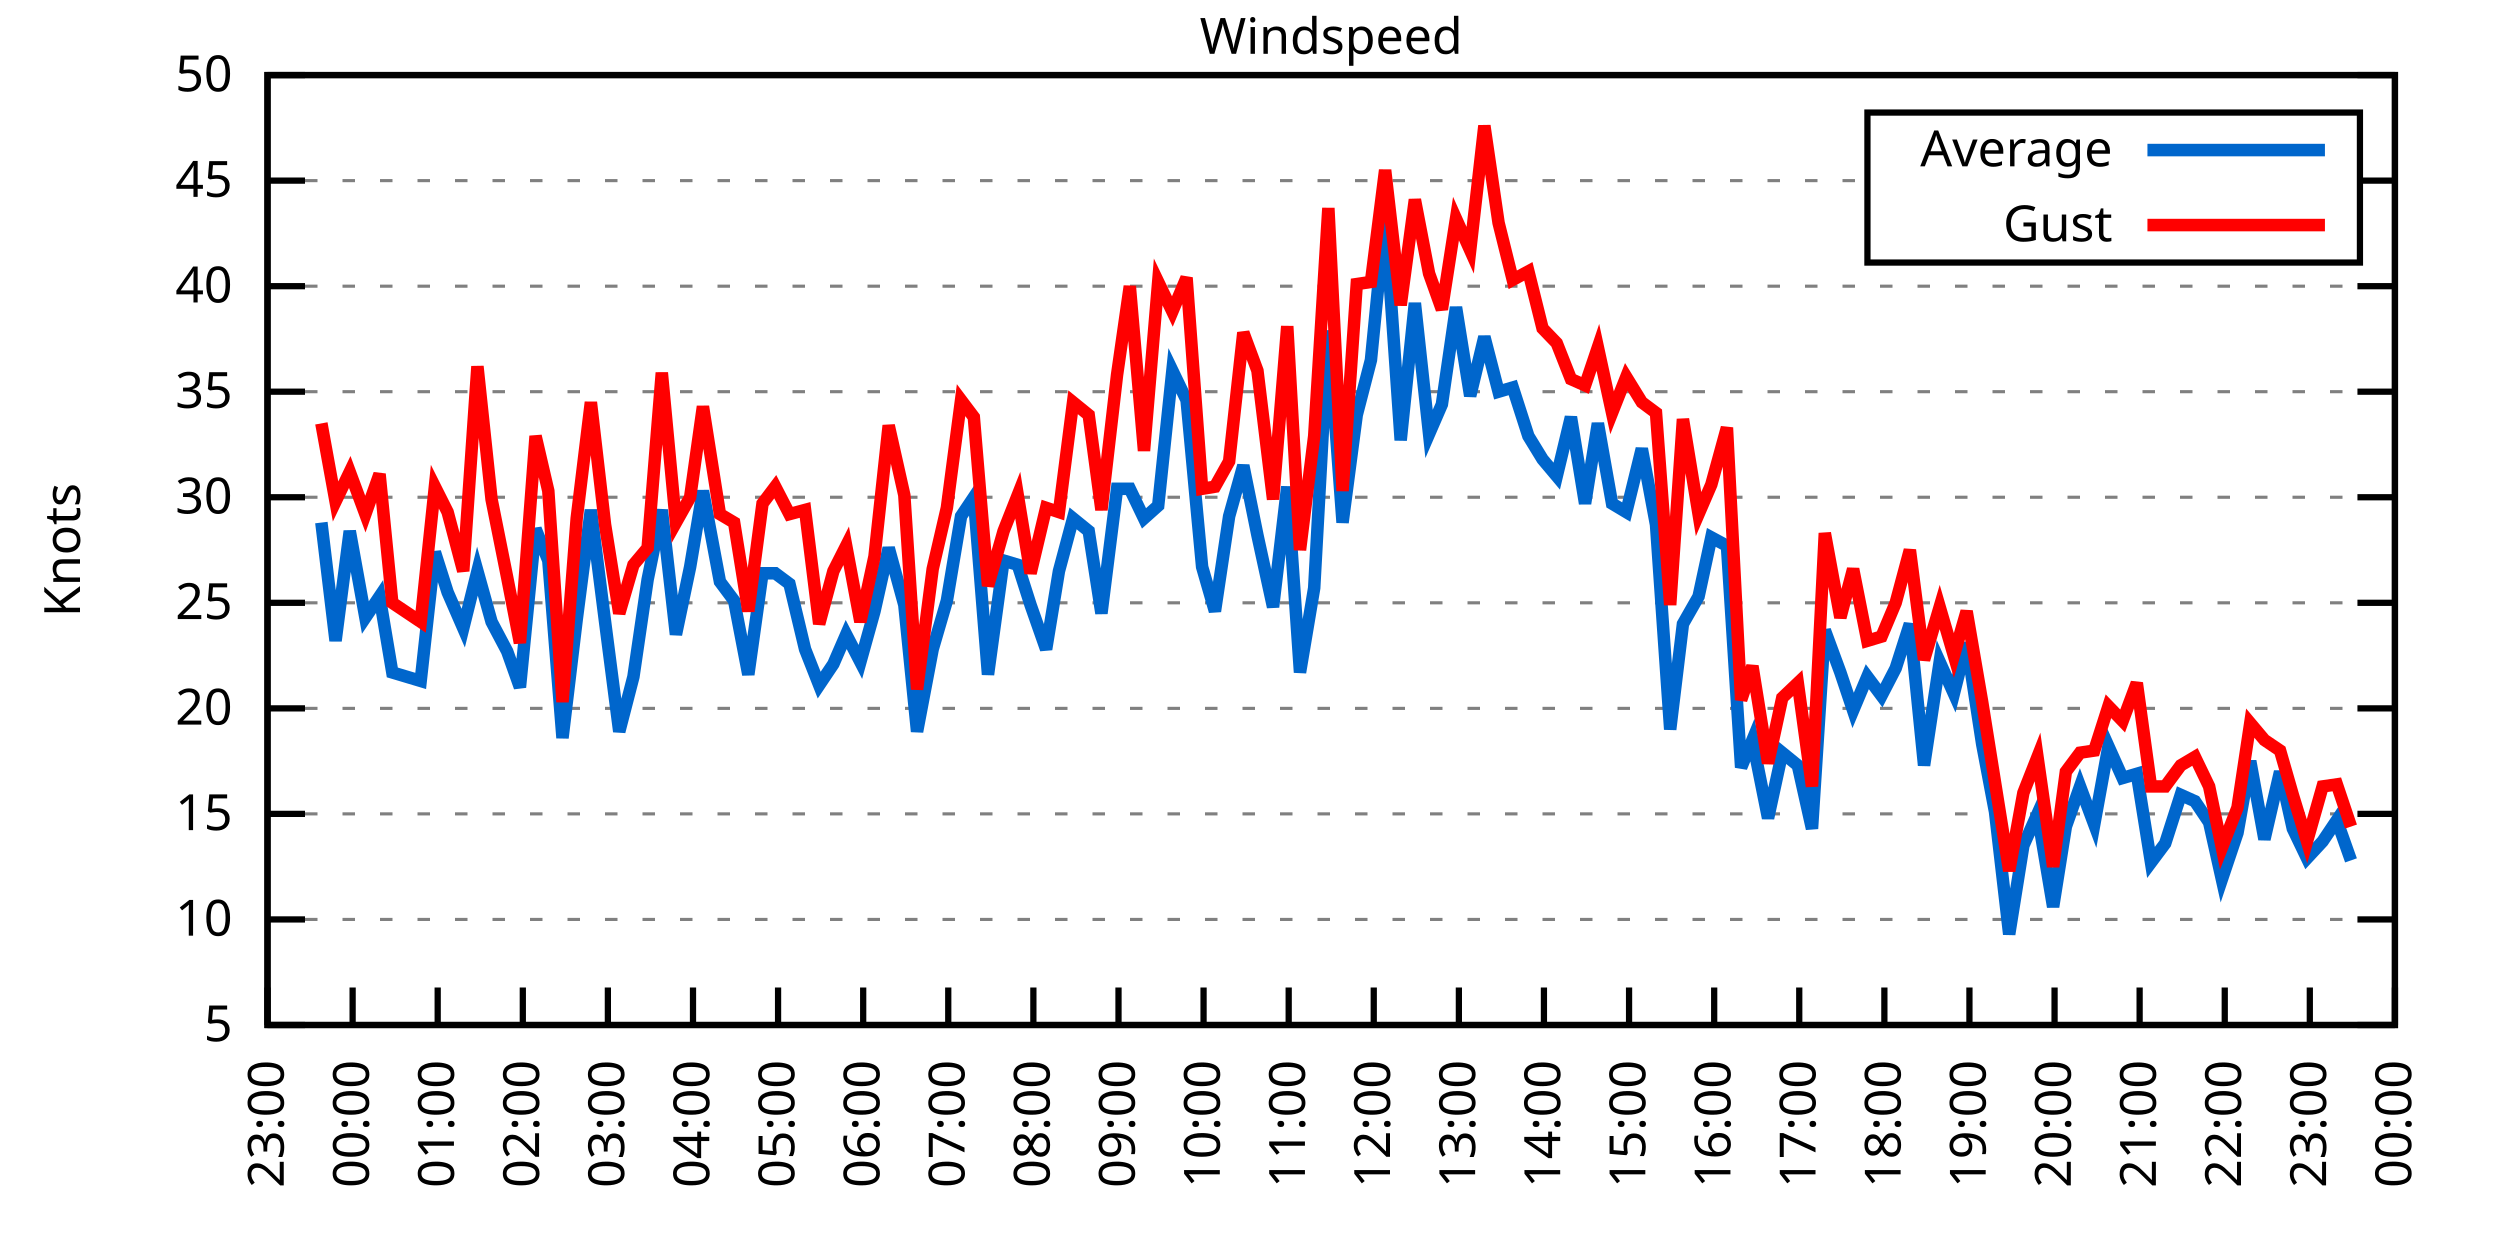
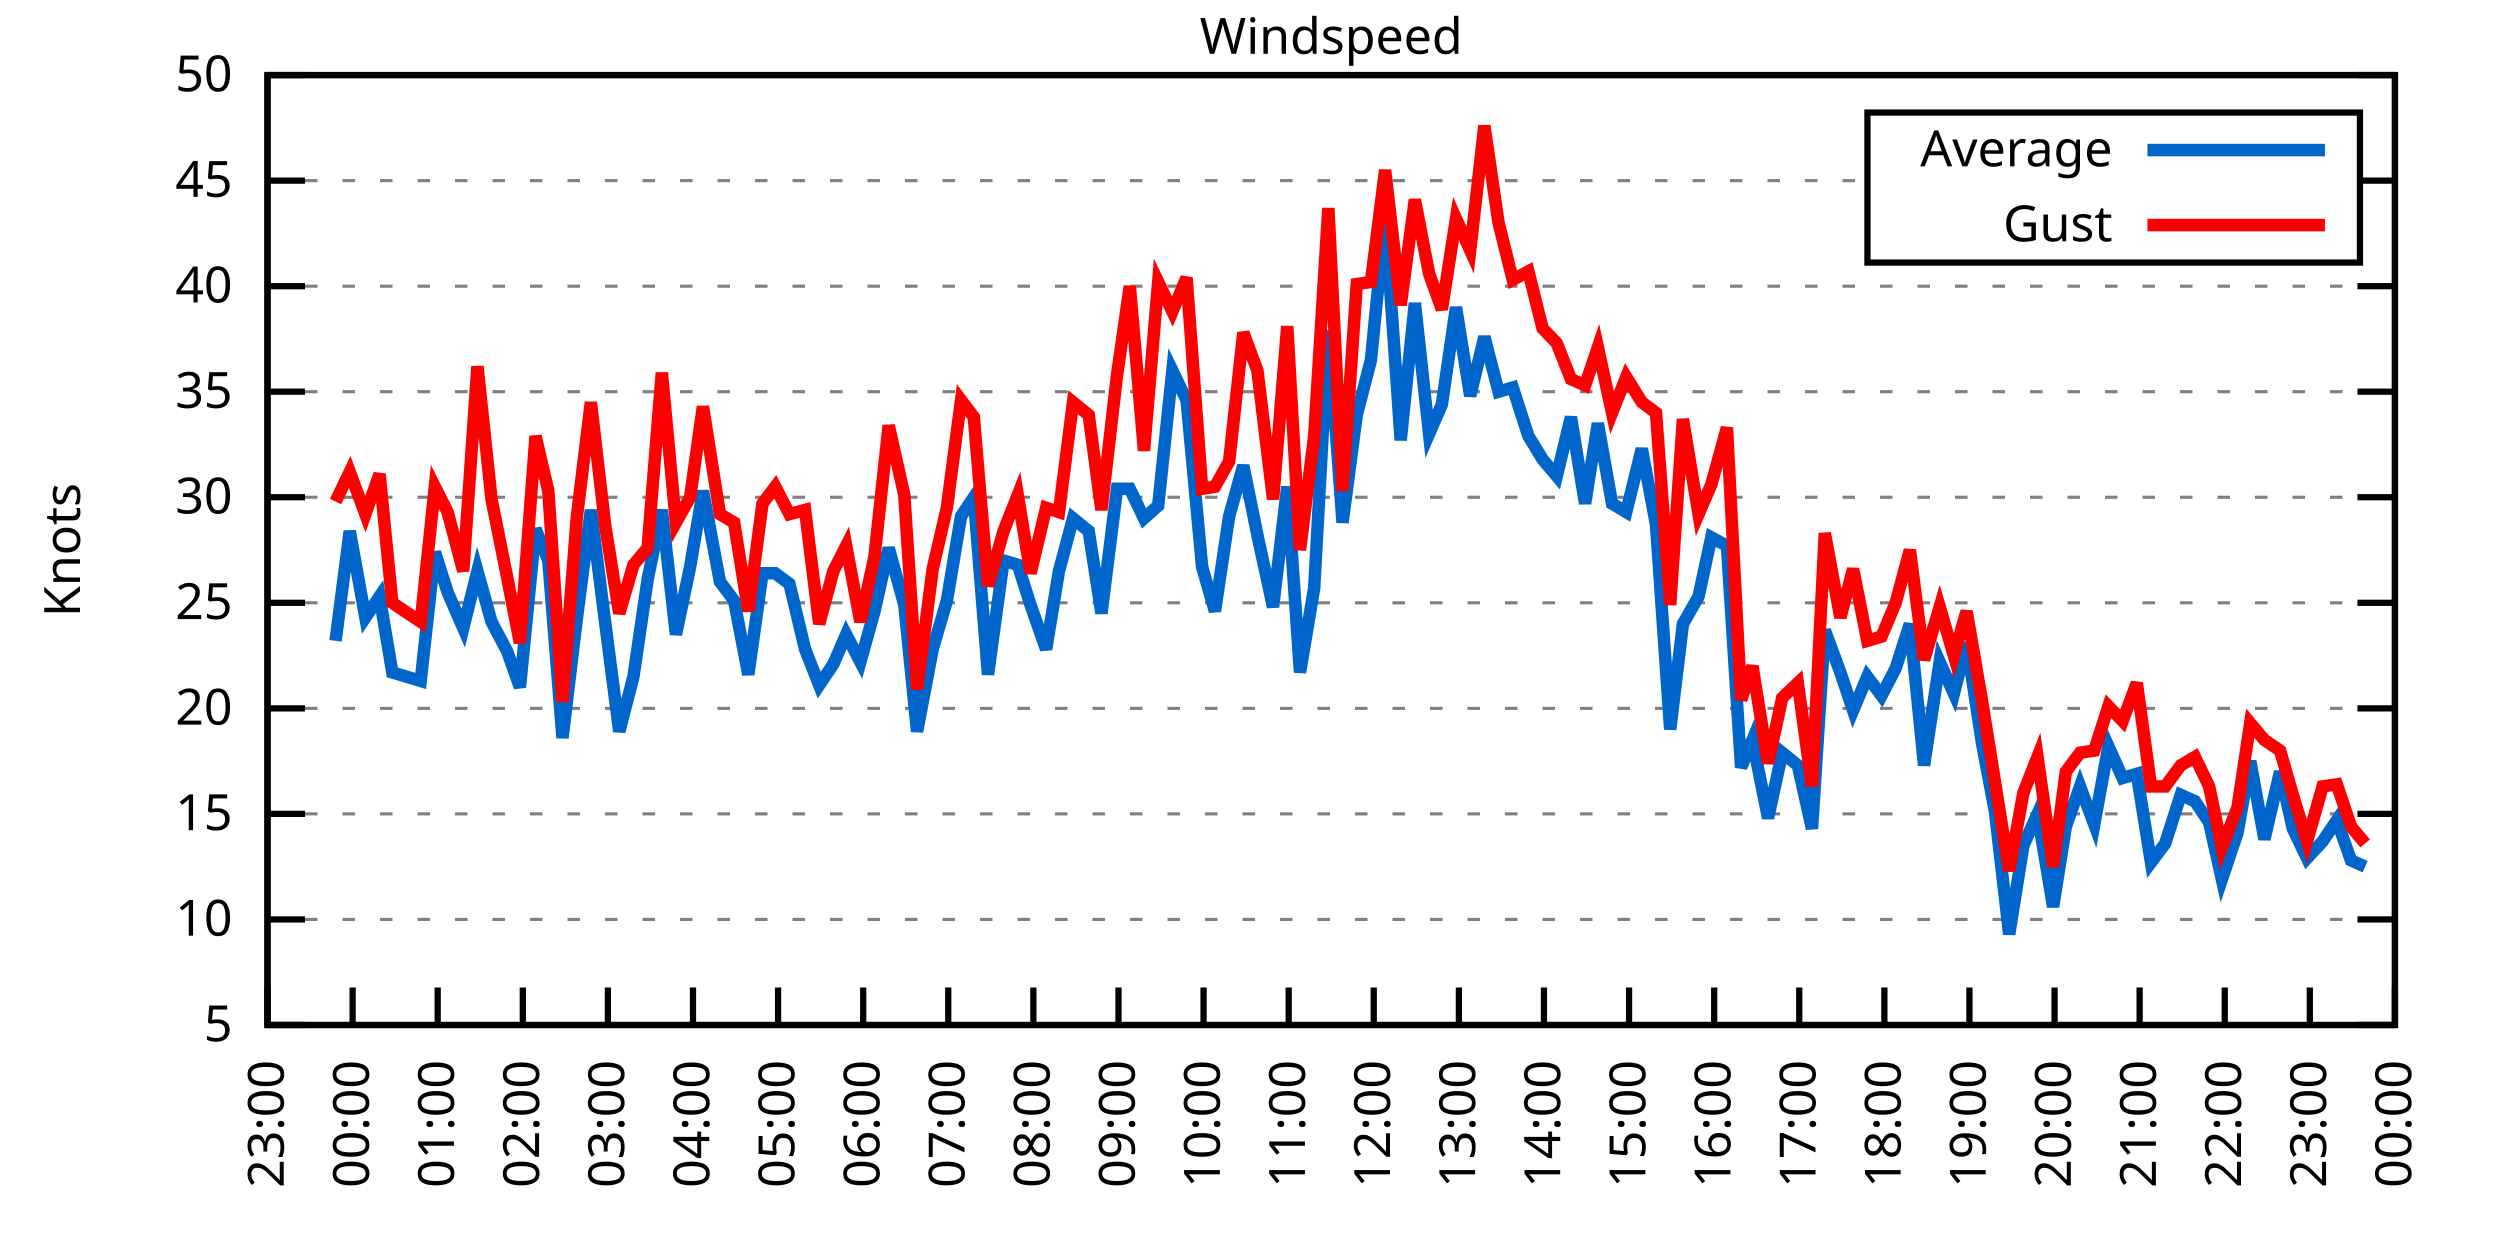
<svg xmlns="http://www.w3.org/2000/svg" xmlns:xlink="http://www.w3.org/1999/xlink" width="400" height="200" viewBox="0 0 400 200">
  <g id="gnuplot_canvas">
    <rect x="0" y="0" width="400" height="200" fill="none" />
    <defs>
      <circle id="gpDot" r="0.5" stroke-width="0.5" stroke="currentColor" />
      <path id="gpPt0" stroke-width="0.333" stroke="currentColor" d="M-1,0 h2 M0,-1 v2" />
      <path id="gpPt1" stroke-width="0.333" stroke="currentColor" d="M-1,-1 L1,1 M1,-1 L-1,1" />
      <path id="gpPt2" stroke-width="0.333" stroke="currentColor" d="M-1,0 L1,0 M0,-1 L0,1 M-1,-1 L1,1 M-1,1 L1,-1" />
      <rect id="gpPt3" stroke-width="0.333" stroke="currentColor" x="-1" y="-1" width="2" height="2" />
      <rect id="gpPt4" stroke-width="0.333" stroke="currentColor" fill="currentColor" x="-1" y="-1" width="2" height="2" />
      <circle id="gpPt5" stroke-width="0.333" stroke="currentColor" cx="0" cy="0" r="1" />
      <use xlink:href="#gpPt5" id="gpPt6" fill="currentColor" stroke="none" />
      <path id="gpPt7" stroke-width="0.333" stroke="currentColor" d="M0,-1.33 L-1.33,0.67 L1.33,0.67 z" />
      <use xlink:href="#gpPt7" id="gpPt8" fill="currentColor" stroke="none" />
      <use xlink:href="#gpPt7" id="gpPt9" stroke="currentColor" transform="rotate(180)" />
      <use xlink:href="#gpPt9" id="gpPt10" fill="currentColor" stroke="none" />
      <use xlink:href="#gpPt3" id="gpPt11" stroke="currentColor" transform="rotate(45)" />
      <use xlink:href="#gpPt11" id="gpPt12" fill="currentColor" stroke="none" />
      <path id="gpPt13" stroke-width="0.333" stroke="currentColor" d="M0,1.330 L1.265,0.411 L0.782,-1.067 L-0.782,-1.076 L-1.265,0.411 z" />
      <use xlink:href="#gpPt13" id="gpPt14" fill="currentColor" stroke="none" />
      <filter id="textbox" filterUnits="objectBoundingBox" x="0" y="0" height="1" width="1">
        <feFlood flood-color="white" flood-opacity="1" result="bgnd" />
        <feComposite in="SourceGraphic" in2="bgnd" operator="atop" />
      </filter>
      <filter id="greybox" filterUnits="objectBoundingBox" x="0" y="0" height="1" width="1">
        <feFlood flood-color="lightgrey" flood-opacity="1" result="grey" />
        <feComposite in="SourceGraphic" in2="grey" operator="atop" />
      </filter>
    </defs>
    <g fill="none" color="white" stroke="currentColor" stroke-width="1.00" stroke-linecap="butt" stroke-linejoin="miter">
</g>
    <g fill="none" color="black" stroke="currentColor" stroke-width="1.00" stroke-linecap="butt" stroke-linejoin="miter">
      <g stroke="none" shape-rendering="crispEdges">
        <polygon fill="rgb(255, 255, 255)" points="42.80,164.00 383.18,164.00 383.18,12.02 42.80,12.02 " />
      </g>
    </g>
    <g fill="none" color="black" stroke="currentColor" stroke-width="1.00" stroke-linecap="butt" stroke-linejoin="miter">
</g>
    <g fill="none" color="black" stroke="black" stroke-width="0.50" stroke-linecap="butt" stroke-linejoin="miter">
</g>
    <g fill="none" color="gray" stroke="currentColor" stroke-width="0.50" stroke-linecap="butt" stroke-linejoin="miter">
      <path stroke="gray" stroke-dasharray="2,4" class="gridline" d="M42.80,164.00 L383.19,164.00  " />
    </g>
    <g fill="none" color="gray" stroke="gray" stroke-width="1.00" stroke-linecap="butt" stroke-linejoin="miter">
</g>
    <g fill="none" color="black" stroke="currentColor" stroke-width="1.00" stroke-linecap="butt" stroke-linejoin="miter">
      <path stroke="black" d="M42.80,164.00 L48.80,164.00 M383.19,164.00 L377.19,164.00  " />
      <g transform="translate(37.20,166.60)" stroke="none" fill="black" font-family="Sans" font-size="8.00" text-anchor="end">
        <text>
          <tspan font-family="Sans"> 5</tspan>
        </text>
      </g>
    </g>
    <g fill="none" color="black" stroke="currentColor" stroke-width="1.00" stroke-linecap="butt" stroke-linejoin="miter">
</g>
    <g fill="none" color="black" stroke="black" stroke-width="0.50" stroke-linecap="butt" stroke-linejoin="miter">
</g>
    <g fill="none" color="gray" stroke="currentColor" stroke-width="0.50" stroke-linecap="butt" stroke-linejoin="miter">
      <path stroke="gray" stroke-dasharray="2,4" class="gridline" d="M42.80,147.11 L383.19,147.11  " />
    </g>
    <g fill="none" color="gray" stroke="gray" stroke-width="1.00" stroke-linecap="butt" stroke-linejoin="miter">
</g>
    <g fill="none" color="black" stroke="currentColor" stroke-width="1.00" stroke-linecap="butt" stroke-linejoin="miter">
      <path stroke="black" d="M42.80,147.11 L48.80,147.11 M383.19,147.11 L377.19,147.11  " />
      <g transform="translate(37.20,149.71)" stroke="none" fill="black" font-family="Sans" font-size="8.00" text-anchor="end">
        <text>
          <tspan font-family="Sans"> 10</tspan>
        </text>
      </g>
    </g>
    <g fill="none" color="black" stroke="currentColor" stroke-width="1.00" stroke-linecap="butt" stroke-linejoin="miter">
</g>
    <g fill="none" color="black" stroke="black" stroke-width="0.50" stroke-linecap="butt" stroke-linejoin="miter">
</g>
    <g fill="none" color="gray" stroke="currentColor" stroke-width="0.50" stroke-linecap="butt" stroke-linejoin="miter">
      <path stroke="gray" stroke-dasharray="2,4" class="gridline" d="M42.80,130.22 L383.19,130.22  " />
    </g>
    <g fill="none" color="gray" stroke="gray" stroke-width="1.00" stroke-linecap="butt" stroke-linejoin="miter">
</g>
    <g fill="none" color="black" stroke="currentColor" stroke-width="1.00" stroke-linecap="butt" stroke-linejoin="miter">
      <path stroke="black" d="M42.80,130.22 L48.80,130.22 M383.19,130.22 L377.19,130.22  " />
      <g transform="translate(37.20,132.82)" stroke="none" fill="black" font-family="Sans" font-size="8.00" text-anchor="end">
        <text>
          <tspan font-family="Sans"> 15</tspan>
        </text>
      </g>
    </g>
    <g fill="none" color="black" stroke="currentColor" stroke-width="1.00" stroke-linecap="butt" stroke-linejoin="miter">
</g>
    <g fill="none" color="black" stroke="black" stroke-width="0.50" stroke-linecap="butt" stroke-linejoin="miter">
</g>
    <g fill="none" color="gray" stroke="currentColor" stroke-width="0.50" stroke-linecap="butt" stroke-linejoin="miter">
      <path stroke="gray" stroke-dasharray="2,4" class="gridline" d="M42.80,113.34 L383.19,113.34  " />
    </g>
    <g fill="none" color="gray" stroke="gray" stroke-width="1.00" stroke-linecap="butt" stroke-linejoin="miter">
</g>
    <g fill="none" color="black" stroke="currentColor" stroke-width="1.00" stroke-linecap="butt" stroke-linejoin="miter">
      <path stroke="black" d="M42.80,113.34 L48.80,113.34 M383.19,113.34 L377.19,113.34  " />
      <g transform="translate(37.20,115.94)" stroke="none" fill="black" font-family="Sans" font-size="8.00" text-anchor="end">
        <text>
          <tspan font-family="Sans"> 20</tspan>
        </text>
      </g>
    </g>
    <g fill="none" color="black" stroke="currentColor" stroke-width="1.00" stroke-linecap="butt" stroke-linejoin="miter">
</g>
    <g fill="none" color="black" stroke="black" stroke-width="0.50" stroke-linecap="butt" stroke-linejoin="miter">
</g>
    <g fill="none" color="gray" stroke="currentColor" stroke-width="0.50" stroke-linecap="butt" stroke-linejoin="miter">
      <path stroke="gray" stroke-dasharray="2,4" class="gridline" d="M42.80,96.45 L383.19,96.45  " />
    </g>
    <g fill="none" color="gray" stroke="gray" stroke-width="1.00" stroke-linecap="butt" stroke-linejoin="miter">
</g>
    <g fill="none" color="black" stroke="currentColor" stroke-width="1.00" stroke-linecap="butt" stroke-linejoin="miter">
      <path stroke="black" d="M42.80,96.45 L48.80,96.45 M383.19,96.45 L377.19,96.45  " />
      <g transform="translate(37.20,99.05)" stroke="none" fill="black" font-family="Sans" font-size="8.00" text-anchor="end">
        <text>
          <tspan font-family="Sans"> 25</tspan>
        </text>
      </g>
    </g>
    <g fill="none" color="black" stroke="currentColor" stroke-width="1.00" stroke-linecap="butt" stroke-linejoin="miter">
</g>
    <g fill="none" color="black" stroke="black" stroke-width="0.50" stroke-linecap="butt" stroke-linejoin="miter">
</g>
    <g fill="none" color="gray" stroke="currentColor" stroke-width="0.50" stroke-linecap="butt" stroke-linejoin="miter">
      <path stroke="gray" stroke-dasharray="2,4" class="gridline" d="M42.80,79.56 L383.19,79.56  " />
    </g>
    <g fill="none" color="gray" stroke="gray" stroke-width="1.00" stroke-linecap="butt" stroke-linejoin="miter">
</g>
    <g fill="none" color="black" stroke="currentColor" stroke-width="1.00" stroke-linecap="butt" stroke-linejoin="miter">
      <path stroke="black" d="M42.80,79.56 L48.80,79.56 M383.19,79.56 L377.19,79.56  " />
      <g transform="translate(37.20,82.16)" stroke="none" fill="black" font-family="Sans" font-size="8.00" text-anchor="end">
        <text>
          <tspan font-family="Sans"> 30</tspan>
        </text>
      </g>
    </g>
    <g fill="none" color="black" stroke="currentColor" stroke-width="1.00" stroke-linecap="butt" stroke-linejoin="miter">
</g>
    <g fill="none" color="black" stroke="black" stroke-width="0.50" stroke-linecap="butt" stroke-linejoin="miter">
</g>
    <g fill="none" color="gray" stroke="currentColor" stroke-width="0.50" stroke-linecap="butt" stroke-linejoin="miter">
      <path stroke="gray" stroke-dasharray="2,4" class="gridline" d="M42.80,62.67 L383.19,62.67  " />
    </g>
    <g fill="none" color="gray" stroke="gray" stroke-width="1.00" stroke-linecap="butt" stroke-linejoin="miter">
</g>
    <g fill="none" color="black" stroke="currentColor" stroke-width="1.00" stroke-linecap="butt" stroke-linejoin="miter">
      <path stroke="black" d="M42.80,62.67 L48.80,62.67 M383.19,62.67 L377.19,62.67  " />
      <g transform="translate(37.20,65.27)" stroke="none" fill="black" font-family="Sans" font-size="8.00" text-anchor="end">
        <text>
          <tspan font-family="Sans"> 35</tspan>
        </text>
      </g>
    </g>
    <g fill="none" color="black" stroke="currentColor" stroke-width="1.00" stroke-linecap="butt" stroke-linejoin="miter">
</g>
    <g fill="none" color="black" stroke="black" stroke-width="0.50" stroke-linecap="butt" stroke-linejoin="miter">
</g>
    <g fill="none" color="gray" stroke="currentColor" stroke-width="0.50" stroke-linecap="butt" stroke-linejoin="miter">
      <path stroke="gray" stroke-dasharray="2,4" class="gridline" d="M42.80,45.79 L383.19,45.79  " />
    </g>
    <g fill="none" color="gray" stroke="gray" stroke-width="1.00" stroke-linecap="butt" stroke-linejoin="miter">
</g>
    <g fill="none" color="black" stroke="currentColor" stroke-width="1.00" stroke-linecap="butt" stroke-linejoin="miter">
      <path stroke="black" d="M42.80,45.79 L48.80,45.79 M383.19,45.79 L377.19,45.79  " />
      <g transform="translate(37.20,48.39)" stroke="none" fill="black" font-family="Sans" font-size="8.00" text-anchor="end">
        <text>
          <tspan font-family="Sans"> 40</tspan>
        </text>
      </g>
    </g>
    <g fill="none" color="black" stroke="currentColor" stroke-width="1.00" stroke-linecap="butt" stroke-linejoin="miter">
</g>
    <g fill="none" color="black" stroke="black" stroke-width="0.50" stroke-linecap="butt" stroke-linejoin="miter">
</g>
    <g fill="none" color="gray" stroke="currentColor" stroke-width="0.50" stroke-linecap="butt" stroke-linejoin="miter">
      <path stroke="gray" stroke-dasharray="2,4" class="gridline" d="M42.80,28.90 L298.79,28.90 M377.59,28.90 L383.19,28.90  " />
    </g>
    <g fill="none" color="gray" stroke="gray" stroke-width="1.00" stroke-linecap="butt" stroke-linejoin="miter">
</g>
    <g fill="none" color="black" stroke="currentColor" stroke-width="1.00" stroke-linecap="butt" stroke-linejoin="miter">
      <path stroke="black" d="M42.80,28.90 L48.80,28.90 M383.19,28.90 L377.19,28.90  " />
      <g transform="translate(37.20,31.50)" stroke="none" fill="black" font-family="Sans" font-size="8.00" text-anchor="end">
        <text>
          <tspan font-family="Sans"> 45</tspan>
        </text>
      </g>
    </g>
    <g fill="none" color="black" stroke="currentColor" stroke-width="1.00" stroke-linecap="butt" stroke-linejoin="miter">
</g>
    <g fill="none" color="black" stroke="black" stroke-width="0.50" stroke-linecap="butt" stroke-linejoin="miter">
</g>
    <g fill="none" color="gray" stroke="currentColor" stroke-width="0.50" stroke-linecap="butt" stroke-linejoin="miter">
      <path stroke="gray" stroke-dasharray="2,4" class="gridline" d="M42.80,12.01 L383.19,12.01  " />
    </g>
    <g fill="none" color="gray" stroke="gray" stroke-width="1.00" stroke-linecap="butt" stroke-linejoin="miter">
</g>
    <g fill="none" color="black" stroke="currentColor" stroke-width="1.00" stroke-linecap="butt" stroke-linejoin="miter">
      <path stroke="black" d="M42.80,12.01 L48.80,12.01 M383.19,12.01 L377.19,12.01  " />
      <g transform="translate(37.20,14.61)" stroke="none" fill="black" font-family="Sans" font-size="8.00" text-anchor="end">
        <text>
          <tspan font-family="Sans"> 50</tspan>
        </text>
      </g>
    </g>
    <g fill="none" color="black" stroke="currentColor" stroke-width="1.00" stroke-linecap="butt" stroke-linejoin="miter">
      <path stroke="black" d="M42.80,164.00 L42.80,158.00  " />
      <g transform="translate(45.40,169.60) rotate(270.00)" stroke="none" fill="black" font-family="Sans" font-size="8.00" text-anchor="end">
        <text>
          <tspan font-family="Sans">23:00</tspan>
        </text>
      </g>
    </g>
    <g fill="none" color="black" stroke="currentColor" stroke-width="1.00" stroke-linecap="butt" stroke-linejoin="miter">
      <path stroke="black" d="M56.42,164.00 L56.42,158.00  " />
      <g transform="translate(59.02,169.60) rotate(270.00)" stroke="none" fill="black" font-family="Sans" font-size="8.00" text-anchor="end">
        <text>
          <tspan font-family="Sans">00:00</tspan>
        </text>
      </g>
    </g>
    <g fill="none" color="black" stroke="currentColor" stroke-width="1.00" stroke-linecap="butt" stroke-linejoin="miter">
      <path stroke="black" d="M70.03,164.00 L70.03,158.00  " />
      <g transform="translate(72.63,169.60) rotate(270.00)" stroke="none" fill="black" font-family="Sans" font-size="8.00" text-anchor="end">
        <text>
          <tspan font-family="Sans">01:00</tspan>
        </text>
      </g>
    </g>
    <g fill="none" color="black" stroke="currentColor" stroke-width="1.00" stroke-linecap="butt" stroke-linejoin="miter">
      <path stroke="black" d="M83.65,164.00 L83.65,158.00  " />
      <g transform="translate(86.25,169.60) rotate(270.00)" stroke="none" fill="black" font-family="Sans" font-size="8.00" text-anchor="end">
        <text>
          <tspan font-family="Sans">02:00</tspan>
        </text>
      </g>
    </g>
    <g fill="none" color="black" stroke="currentColor" stroke-width="1.00" stroke-linecap="butt" stroke-linejoin="miter">
      <path stroke="black" d="M97.26,164.00 L97.26,158.00  " />
      <g transform="translate(99.86,169.60) rotate(270.00)" stroke="none" fill="black" font-family="Sans" font-size="8.00" text-anchor="end">
        <text>
          <tspan font-family="Sans">03:00</tspan>
        </text>
      </g>
    </g>
    <g fill="none" color="black" stroke="currentColor" stroke-width="1.00" stroke-linecap="butt" stroke-linejoin="miter">
      <path stroke="black" d="M110.88,164.00 L110.88,158.00  " />
      <g transform="translate(113.48,169.60) rotate(270.00)" stroke="none" fill="black" font-family="Sans" font-size="8.00" text-anchor="end">
        <text>
          <tspan font-family="Sans">04:00</tspan>
        </text>
      </g>
    </g>
    <g fill="none" color="black" stroke="currentColor" stroke-width="1.00" stroke-linecap="butt" stroke-linejoin="miter">
      <path stroke="black" d="M124.49,164.00 L124.49,158.00  " />
      <g transform="translate(127.09,169.60) rotate(270.00)" stroke="none" fill="black" font-family="Sans" font-size="8.00" text-anchor="end">
        <text>
          <tspan font-family="Sans">05:00</tspan>
        </text>
      </g>
    </g>
    <g fill="none" color="black" stroke="currentColor" stroke-width="1.00" stroke-linecap="butt" stroke-linejoin="miter">
      <path stroke="black" d="M138.11,164.00 L138.11,158.00  " />
      <g transform="translate(140.71,169.60) rotate(270.00)" stroke="none" fill="black" font-family="Sans" font-size="8.00" text-anchor="end">
        <text>
          <tspan font-family="Sans">06:00</tspan>
        </text>
      </g>
    </g>
    <g fill="none" color="black" stroke="currentColor" stroke-width="1.00" stroke-linecap="butt" stroke-linejoin="miter">
      <path stroke="black" d="M151.72,164.00 L151.72,158.00  " />
      <g transform="translate(154.32,169.60) rotate(270.00)" stroke="none" fill="black" font-family="Sans" font-size="8.00" text-anchor="end">
        <text>
          <tspan font-family="Sans">07:00</tspan>
        </text>
      </g>
    </g>
    <g fill="none" color="black" stroke="currentColor" stroke-width="1.00" stroke-linecap="butt" stroke-linejoin="miter">
      <path stroke="black" d="M165.34,164.00 L165.34,158.00  " />
      <g transform="translate(167.94,169.60) rotate(270.00)" stroke="none" fill="black" font-family="Sans" font-size="8.00" text-anchor="end">
        <text>
          <tspan font-family="Sans">08:00</tspan>
        </text>
      </g>
    </g>
    <g fill="none" color="black" stroke="currentColor" stroke-width="1.00" stroke-linecap="butt" stroke-linejoin="miter">
      <path stroke="black" d="M178.96,164.00 L178.96,158.00  " />
      <g transform="translate(181.56,169.60) rotate(270.00)" stroke="none" fill="black" font-family="Sans" font-size="8.00" text-anchor="end">
        <text>
          <tspan font-family="Sans">09:00</tspan>
        </text>
      </g>
    </g>
    <g fill="none" color="black" stroke="currentColor" stroke-width="1.00" stroke-linecap="butt" stroke-linejoin="miter">
      <path stroke="black" d="M192.57,164.00 L192.57,158.00  " />
      <g transform="translate(195.17,169.60) rotate(270.00)" stroke="none" fill="black" font-family="Sans" font-size="8.00" text-anchor="end">
        <text>
          <tspan font-family="Sans">10:00</tspan>
        </text>
      </g>
    </g>
    <g fill="none" color="black" stroke="currentColor" stroke-width="1.00" stroke-linecap="butt" stroke-linejoin="miter">
      <path stroke="black" d="M206.19,164.00 L206.19,158.00  " />
      <g transform="translate(208.79,169.60) rotate(270.00)" stroke="none" fill="black" font-family="Sans" font-size="8.00" text-anchor="end">
        <text>
          <tspan font-family="Sans">11:00</tspan>
        </text>
      </g>
    </g>
    <g fill="none" color="black" stroke="currentColor" stroke-width="1.00" stroke-linecap="butt" stroke-linejoin="miter">
      <path stroke="black" d="M219.80,164.00 L219.80,158.00  " />
      <g transform="translate(222.40,169.60) rotate(270.00)" stroke="none" fill="black" font-family="Sans" font-size="8.00" text-anchor="end">
        <text>
          <tspan font-family="Sans">12:00</tspan>
        </text>
      </g>
    </g>
    <g fill="none" color="black" stroke="currentColor" stroke-width="1.00" stroke-linecap="butt" stroke-linejoin="miter">
      <path stroke="black" d="M233.42,164.00 L233.42,158.00  " />
      <g transform="translate(236.02,169.60) rotate(270.00)" stroke="none" fill="black" font-family="Sans" font-size="8.00" text-anchor="end">
        <text>
          <tspan font-family="Sans">13:00</tspan>
        </text>
      </g>
    </g>
    <g fill="none" color="black" stroke="currentColor" stroke-width="1.00" stroke-linecap="butt" stroke-linejoin="miter">
      <path stroke="black" d="M247.03,164.00 L247.03,158.00  " />
      <g transform="translate(249.63,169.60) rotate(270.00)" stroke="none" fill="black" font-family="Sans" font-size="8.00" text-anchor="end">
        <text>
          <tspan font-family="Sans">14:00</tspan>
        </text>
      </g>
    </g>
    <g fill="none" color="black" stroke="currentColor" stroke-width="1.00" stroke-linecap="butt" stroke-linejoin="miter">
      <path stroke="black" d="M260.65,164.00 L260.65,158.00  " />
      <g transform="translate(263.25,169.60) rotate(270.00)" stroke="none" fill="black" font-family="Sans" font-size="8.00" text-anchor="end">
        <text>
          <tspan font-family="Sans">15:00</tspan>
        </text>
      </g>
    </g>
    <g fill="none" color="black" stroke="currentColor" stroke-width="1.00" stroke-linecap="butt" stroke-linejoin="miter">
      <path stroke="black" d="M274.27,164.00 L274.27,158.00  " />
      <g transform="translate(276.87,169.60) rotate(270.00)" stroke="none" fill="black" font-family="Sans" font-size="8.00" text-anchor="end">
        <text>
          <tspan font-family="Sans">16:00</tspan>
        </text>
      </g>
    </g>
    <g fill="none" color="black" stroke="currentColor" stroke-width="1.00" stroke-linecap="butt" stroke-linejoin="miter">
      <path stroke="black" d="M287.88,164.00 L287.88,158.00  " />
      <g transform="translate(290.48,169.60) rotate(270.00)" stroke="none" fill="black" font-family="Sans" font-size="8.00" text-anchor="end">
        <text>
          <tspan font-family="Sans">17:00</tspan>
        </text>
      </g>
    </g>
    <g fill="none" color="black" stroke="currentColor" stroke-width="1.00" stroke-linecap="butt" stroke-linejoin="miter">
      <path stroke="black" d="M301.50,164.00 L301.50,158.00  " />
      <g transform="translate(304.10,169.60) rotate(270.00)" stroke="none" fill="black" font-family="Sans" font-size="8.00" text-anchor="end">
        <text>
          <tspan font-family="Sans">18:00</tspan>
        </text>
      </g>
    </g>
    <g fill="none" color="black" stroke="currentColor" stroke-width="1.00" stroke-linecap="butt" stroke-linejoin="miter">
      <path stroke="black" d="M315.11,164.00 L315.11,158.00  " />
      <g transform="translate(317.71,169.60) rotate(270.00)" stroke="none" fill="black" font-family="Sans" font-size="8.00" text-anchor="end">
        <text>
          <tspan font-family="Sans">19:00</tspan>
        </text>
      </g>
    </g>
    <g fill="none" color="black" stroke="currentColor" stroke-width="1.00" stroke-linecap="butt" stroke-linejoin="miter">
      <path stroke="black" d="M328.73,164.00 L328.73,158.00  " />
      <g transform="translate(331.33,169.60) rotate(270.00)" stroke="none" fill="black" font-family="Sans" font-size="8.00" text-anchor="end">
        <text>
          <tspan font-family="Sans">20:00</tspan>
        </text>
      </g>
    </g>
    <g fill="none" color="black" stroke="currentColor" stroke-width="1.00" stroke-linecap="butt" stroke-linejoin="miter">
      <path stroke="black" d="M342.34,164.00 L342.34,158.00  " />
      <g transform="translate(344.94,169.60) rotate(270.00)" stroke="none" fill="black" font-family="Sans" font-size="8.00" text-anchor="end">
        <text>
          <tspan font-family="Sans">21:00</tspan>
        </text>
      </g>
    </g>
    <g fill="none" color="black" stroke="currentColor" stroke-width="1.00" stroke-linecap="butt" stroke-linejoin="miter">
      <path stroke="black" d="M355.96,164.00 L355.96,158.00  " />
      <g transform="translate(358.56,169.60) rotate(270.00)" stroke="none" fill="black" font-family="Sans" font-size="8.00" text-anchor="end">
        <text>
          <tspan font-family="Sans">22:00</tspan>
        </text>
      </g>
    </g>
    <g fill="none" color="black" stroke="currentColor" stroke-width="1.00" stroke-linecap="butt" stroke-linejoin="miter">
      <path stroke="black" d="M369.57,164.00 L369.57,158.00  " />
      <g transform="translate(372.17,169.60) rotate(270.00)" stroke="none" fill="black" font-family="Sans" font-size="8.00" text-anchor="end">
        <text>
          <tspan font-family="Sans">23:00</tspan>
        </text>
      </g>
    </g>
    <g fill="none" color="black" stroke="currentColor" stroke-width="1.00" stroke-linecap="butt" stroke-linejoin="miter">
      <path stroke="black" d="M383.19,164.00 L383.19,158.00  " />
      <g transform="translate(385.79,169.60) rotate(270.00)" stroke="none" fill="black" font-family="Sans" font-size="8.00" text-anchor="end">
        <text>
          <tspan font-family="Sans">00:00</tspan>
        </text>
      </g>
    </g>
    <g fill="none" color="black" stroke="currentColor" stroke-width="1.00" stroke-linecap="butt" stroke-linejoin="miter">
</g>
    <g fill="none" color="black" stroke="currentColor" stroke-width="1.00" stroke-linecap="butt" stroke-linejoin="miter">
      <path stroke="black" d="M42.80,12.01 L42.80,164.00 L383.19,164.00 L383.19,12.01 L42.80,12.01 Z  " />
    </g>
    <g fill="none" color="black" stroke="currentColor" stroke-width="1.00" stroke-linecap="butt" stroke-linejoin="miter">
</g>
    <g fill="none" color="black" stroke="currentColor" stroke-width="1.00" stroke-linecap="butt" stroke-linejoin="miter">
      <path stroke="black" d="M298.79,42.01 L298.79,18.01 L377.59,18.01 L377.59,42.01 L298.79,42.01 Z  " />
    </g>
    <g id="Windspeed_plot_1">
      <g fill="none" color="white" stroke="black" stroke-width="2.00" stroke-linecap="butt" stroke-linejoin="miter">
</g>
      <g fill="none" color="black" stroke="currentColor" stroke-width="2.00" stroke-linecap="butt" stroke-linejoin="miter">
        <g transform="translate(337.99,26.61)" stroke="none" fill="black" font-family="Sans" font-size="8.00" text-anchor="end">
          <text>
            <tspan font-family="Sans">Average</tspan>
          </text>
        </g>
      </g>
      <g fill="none" color="black" stroke="currentColor" stroke-width="2.00" stroke-linecap="butt" stroke-linejoin="miter">
-         <path stroke="rgb(  0, 102, 204)" d="M343.59,24.01 L371.99,24.01 M51.42,83.61 L53.69,102.53 L55.96,84.97 L58.46,98.81 L60.73,95.44 L62.77,107.59   L67.31,108.95 L69.58,88.34 L71.62,94.76 L74.12,100.50 L76.39,91.38 L78.65,99.49 L81.15,104.22 L83.19,109.96   L85.69,84.63 L87.73,89.69 L90.00,118.07 L92.27,99.15 L94.54,81.59 L96.81,99.49 L99.08,117.05 L101.35,108.27   L103.62,92.73 L105.89,81.59 L108.15,101.52 L110.42,90.71 L112.47,78.55 L115.19,93.07 L117.46,96.11 L119.73,107.93   L122.00,91.72 L124.04,91.72 L126.31,93.41 L128.81,103.88 L131.07,109.62 L133.34,106.24 L135.39,101.52 L137.66,105.91   L139.92,97.80 L142.19,87.67 L144.69,96.79 L146.73,117.05 L149.23,103.88 L151.50,96.11 L153.77,82.60 L155.81,79.56   L158.08,107.93 L160.57,89.69 L162.84,90.37 L164.89,96.79 L167.38,103.88 L169.43,91.38 L171.69,82.94 L174.19,84.97   L176.23,98.14 L178.73,78.21 L180.77,78.21 L183.04,82.94 L185.31,80.91 L187.58,59.30 L189.85,64.02 L192.34,90.71   L194.39,97.80 L196.66,82.60 L198.93,74.49 L201.19,85.64 L203.69,97.12 L205.96,77.87 L208.00,107.59 L210.27,94.08   L212.54,52.88 L214.81,83.61 L217.08,66.39 L219.35,57.61 L221.62,34.64 L224.11,70.44 L226.38,48.49 L228.65,69.43   L230.70,64.70 L232.96,49.16 L235.23,63.35 L237.50,53.89 L239.77,62.67 L242.04,62.00 L244.54,69.77 L246.81,73.48   L249.08,76.18 L251.35,66.73 L253.61,80.57 L255.66,67.74 L257.93,80.57 L260.20,81.93 L262.69,71.79 L264.96,83.95   L267.23,116.71 L269.27,99.83 L271.77,95.44 L273.81,85.98 L276.31,87.33 L278.58,122.79 L280.39,118.40 L282.89,130.90   L285.16,120.43 L287.65,122.46 L289.92,132.59 L291.97,100.84 L294.46,107.59 L296.50,113.67 L298.77,108.27 L301.04,111.31   L303.31,106.92 L305.58,99.83 L307.85,122.46 L310.35,105.91 L312.62,110.97 L314.66,102.87 L317.15,119.08 L319.20,129.89   L321.47,149.48 L323.74,135.29 L326.00,130.22 L328.50,145.09 L330.54,132.25 L332.81,125.83 L335.08,131.91 L337.35,119.42   L339.62,124.48 L341.89,123.81 L344.16,137.99 L346.43,134.95 L348.92,127.18 L351.19,128.20 L353.46,131.58 L355.50,140.69   L358.00,133.26 L360.04,121.78 L362.31,134.28 L364.81,123.47 L366.85,132.59 L369.12,137.32 L371.62,134.62 L373.89,131.24   L376.16,137.66  " />
+         <path stroke="rgb(  0, 102, 204)" d="M343.59,24.01 L371.99,24.01 M53.69,102.53 L55.96,84.97 L58.46,98.81 L60.73,95.44 L62.77,107.59 L67.31,108.95   L69.58,88.34 L71.62,94.76 L74.12,100.50 L76.39,91.38 L78.65,99.49 L81.15,104.22 L83.19,109.96 L85.69,84.63   L87.73,89.69 L90.00,118.07 L92.27,99.15 L94.54,81.59 L96.81,99.49 L99.08,117.05 L101.35,108.27 L103.62,92.73   L105.89,81.59 L108.15,101.52 L110.42,90.71 L112.47,78.55 L115.19,93.07 L117.46,96.11 L119.73,107.93 L122.00,91.72   L124.04,91.72 L126.31,93.41 L128.81,103.88 L131.07,109.62 L133.34,106.24 L135.39,101.52 L137.66,105.91 L139.92,97.80   L142.19,87.67 L144.69,96.79 L146.73,117.05 L149.23,103.88 L151.50,96.11 L153.77,82.60 L155.81,79.56 L158.08,107.93   L160.57,89.69 L162.84,90.37 L164.89,96.79 L167.38,103.88 L169.43,91.38 L171.69,82.94 L174.19,84.97 L176.23,98.14   L178.73,78.21 L180.77,78.21 L183.04,82.94 L185.31,80.91 L187.58,59.30 L189.85,64.02 L192.34,90.71 L194.39,97.80   L196.66,82.60 L198.93,74.49 L201.19,85.64 L203.69,97.12 L205.96,77.87 L208.00,107.59 L210.27,94.08 L212.54,52.88   L214.81,83.61 L217.08,66.39 L219.35,57.61 L221.62,34.64 L224.11,70.44 L226.38,48.49 L228.65,69.43 L230.70,64.70   L232.96,49.16 L235.23,63.35 L237.50,53.89 L239.77,62.67 L242.04,62.00 L244.54,69.77 L246.81,73.48 L249.08,76.18   L251.35,66.73 L253.61,80.57 L255.66,67.74 L257.93,80.57 L260.20,81.93 L262.69,71.79 L264.96,83.95 L267.23,116.71   L269.27,99.83 L271.77,95.44 L273.81,85.98 L276.31,87.33 L278.58,122.79 L280.39,118.40 L282.89,130.90 L285.16,120.43   L287.65,122.46 L289.92,132.59 L291.97,100.84 L294.46,107.59 L296.50,113.67 L298.77,108.27 L301.04,111.31 L303.31,106.92   L305.58,99.83 L307.85,122.46 L310.35,105.91 L312.62,110.97 L314.66,102.87 L317.15,119.08 L319.20,129.89 L321.47,149.48   L323.74,135.29 L326.00,130.22 L328.50,145.09 L330.54,132.25 L332.81,125.83 L335.08,131.91 L337.35,119.42 L339.62,124.48   L341.89,123.81 L344.16,137.99 L346.43,134.95 L348.92,127.18 L351.19,128.20 L353.46,131.58 L355.50,140.69 L358.00,133.26   L360.04,121.78 L362.31,134.28 L364.81,123.47 L366.85,132.59 L369.12,137.32 L371.62,134.62 L373.89,131.24 L376.16,137.66   L378.42,138.67  " />
      </g>
    </g>
    <g id="Windspeed_plot_2">
      <g fill="none" color="black" stroke="currentColor" stroke-width="2.00" stroke-linecap="butt" stroke-linejoin="miter">
        <g transform="translate(337.99,38.61)" stroke="none" fill="black" font-family="Sans" font-size="8.00" text-anchor="end">
          <text>
            <tspan font-family="Sans">Gust</tspan>
          </text>
        </g>
      </g>
      <g fill="none" color="black" stroke="currentColor" stroke-width="2.00" stroke-linecap="butt" stroke-linejoin="miter">
-         <path stroke="rgb(255,   0,   0)" d="M343.59,36.01 L371.99,36.01 M51.42,67.74 L53.69,80.24 L55.96,75.51 L58.46,82.26 L60.73,75.85 L62.77,96.45   L67.31,99.49 L69.58,77.87 L71.62,81.93 L74.12,91.38 L76.39,58.62 L78.65,79.90 L81.15,92.40 L83.19,102.87   L85.69,69.77 L87.73,78.55 L90.00,112.32 L92.27,82.94 L94.54,64.36 L96.81,83.95 L99.08,98.14 L101.35,90.37   L103.62,87.67 L105.89,59.63 L108.15,83.61 L110.42,79.56 L112.47,65.04 L115.19,82.26 L117.46,83.61 L119.73,97.80   L122.00,80.57 L124.04,77.87 L126.31,82.26 L128.81,81.59 L131.07,99.83 L133.34,91.38 L135.39,87.33 L137.66,99.49   L139.92,89.02 L142.19,68.08 L144.69,79.22 L146.73,110.30 L149.23,91.04 L151.50,81.25 L153.77,64.02 L155.81,66.73   L158.08,93.75 L160.57,84.97 L162.84,79.22 L164.89,91.72 L167.38,81.25 L169.43,81.93 L171.69,64.36 L174.19,66.39   L176.23,81.59 L178.73,59.97 L180.77,45.79 L183.04,72.13 L185.31,45.11 L187.58,49.84 L189.85,44.43 L192.34,78.21   L194.39,77.87 L196.66,73.82 L198.93,53.22 L201.19,59.30 L203.69,79.90 L205.96,52.20 L208.00,88.00 L210.27,69.77   L212.54,33.29 L214.81,78.55 L217.08,45.45 L219.35,45.11 L221.62,27.21 L224.11,48.83 L226.38,31.94 L228.65,43.76   L230.70,49.50 L232.96,34.98 L235.23,40.04 L237.50,20.12 L239.77,35.65 L242.04,44.77 L244.54,43.42 L246.81,52.54   L249.08,54.90 L251.35,60.65 L253.61,61.66 L255.66,55.58 L257.93,66.05 L260.20,60.31 L262.69,64.36 L264.96,66.05   L267.23,96.79 L269.27,67.06 L271.77,82.26 L273.81,77.53 L276.31,68.42 L278.58,111.99 L280.39,106.58 L282.89,122.12   L285.16,111.65 L287.65,109.28 L289.92,125.83 L291.97,85.30 L294.46,98.81 L296.50,91.04 L298.77,102.53 L301.04,101.85   L303.31,96.45 L305.58,88.00 L307.85,105.57 L310.35,97.12 L312.62,104.89 L314.66,97.80 L317.15,112.32 L319.20,125.16   L321.47,139.34 L323.74,126.85 L326.00,121.11 L328.50,138.67 L330.54,123.47 L332.81,120.43 L335.08,120.09 L337.35,113.00   L339.62,115.36 L341.89,109.28 L344.16,125.83 L346.43,125.83 L348.92,122.46 L351.19,121.11 L353.46,125.83 L355.50,135.63   L358.00,129.21 L360.04,115.70 L362.31,118.40 L364.81,120.09 L366.85,127.18 L369.12,134.62 L371.62,125.83 L373.89,125.50   L376.16,132.25  " />
+         <path stroke="rgb(255,   0,   0)" d="M343.59,36.01 L371.99,36.01 M53.69,80.24 L55.96,75.51 L58.46,82.26 L60.73,75.85 L62.77,96.45 L67.31,99.49   L69.58,77.87 L71.62,81.93 L74.12,91.38 L76.39,58.62 L78.65,79.90 L81.15,92.40 L83.19,102.87 L85.69,69.77   L87.73,78.55 L90.00,112.32 L92.27,82.94 L94.54,64.36 L96.81,83.95 L99.08,98.14 L101.35,90.37 L103.62,87.67   L105.89,59.63 L108.15,83.61 L110.42,79.56 L112.47,65.04 L115.19,82.26 L117.46,83.61 L119.73,97.80 L122.00,80.57   L124.04,77.87 L126.31,82.26 L128.81,81.59 L131.07,99.83 L133.34,91.38 L135.39,87.33 L137.66,99.49 L139.92,89.02   L142.19,68.08 L144.69,79.22 L146.73,110.30 L149.23,91.04 L151.50,81.25 L153.77,64.02 L155.81,66.73 L158.08,93.75   L160.57,84.97 L162.84,79.22 L164.89,91.72 L167.38,81.25 L169.43,81.93 L171.69,64.36 L174.19,66.39 L176.23,81.59   L178.73,59.97 L180.77,45.79 L183.04,72.13 L185.31,45.11 L187.58,49.84 L189.85,44.43 L192.34,78.21 L194.39,77.87   L196.66,73.82 L198.93,53.22 L201.19,59.30 L203.69,79.90 L205.96,52.20 L208.00,88.00 L210.27,69.77 L212.54,33.29   L214.81,78.55 L217.08,45.45 L219.35,45.11 L221.62,27.21 L224.11,48.83 L226.38,31.94 L228.65,43.76 L230.70,49.50   L232.96,34.98 L235.23,40.04 L237.50,20.12 L239.77,35.65 L242.04,44.77 L244.54,43.42 L246.81,52.54 L249.08,54.90   L251.35,60.65 L253.61,61.66 L255.66,55.58 L257.93,66.05 L260.20,60.31 L262.69,64.36 L264.96,66.05 L267.23,96.79   L269.27,67.06 L271.77,82.26 L273.81,77.53 L276.31,68.42 L278.58,111.99 L280.39,106.58 L282.89,122.12 L285.16,111.65   L287.65,109.28 L289.92,125.83 L291.97,85.30 L294.46,98.81 L296.50,91.04 L298.77,102.53 L301.04,101.85 L303.31,96.45   L305.58,88.00 L307.85,105.57 L310.35,97.12 L312.62,104.89 L314.66,97.80 L317.15,112.32 L319.20,125.16 L321.47,139.34   L323.74,126.85 L326.00,121.11 L328.50,138.67 L330.54,123.47 L332.81,120.43 L335.08,120.09 L337.35,113.00 L339.62,115.36   L341.89,109.28 L344.16,125.83 L346.43,125.83 L348.92,122.46 L351.19,121.11 L353.46,125.83 L355.50,135.63 L358.00,129.21   L360.04,115.70 L362.31,118.40 L364.81,120.09 L366.85,127.18 L369.12,134.62 L371.62,125.83 L373.89,125.50 L376.16,132.25   L378.42,134.95  " />
      </g>
    </g>
    <g fill="none" color="black" stroke="currentColor" stroke-width="2.00" stroke-linecap="butt" stroke-linejoin="miter">
</g>
    <g fill="none" color="black" stroke="black" stroke-width="1.00" stroke-linecap="butt" stroke-linejoin="miter">
</g>
    <g fill="none" color="black" stroke="currentColor" stroke-width="1.00" stroke-linecap="butt" stroke-linejoin="miter">
      <path stroke="black" d="M42.80,12.01 L42.80,164.00 L383.19,164.00 L383.19,12.01 L42.80,12.01 Z  " />
      <g transform="translate(12.80,88.01) rotate(270.00)" stroke="none" fill="black" font-family="Sans" font-size="8.00" text-anchor="middle">
        <text>
          <tspan font-family="Sans">Knots</tspan>
        </text>
      </g>
    </g>
    <g fill="none" color="black" stroke="currentColor" stroke-width="1.00" stroke-linecap="butt" stroke-linejoin="miter">
</g>
    <g fill="none" color="black" stroke="currentColor" stroke-width="1.00" stroke-linecap="butt" stroke-linejoin="miter">
      <g transform="translate(212.99,8.61)" stroke="none" fill="black" font-family="Sans" font-size="8.00" text-anchor="middle">
        <text>
          <tspan font-family="Sans">Windspeed</tspan>
        </text>
      </g>
    </g>
    <g fill="none" color="black" stroke="currentColor" stroke-width="1.00" stroke-linecap="butt" stroke-linejoin="miter">
</g>
  </g>
</svg>
